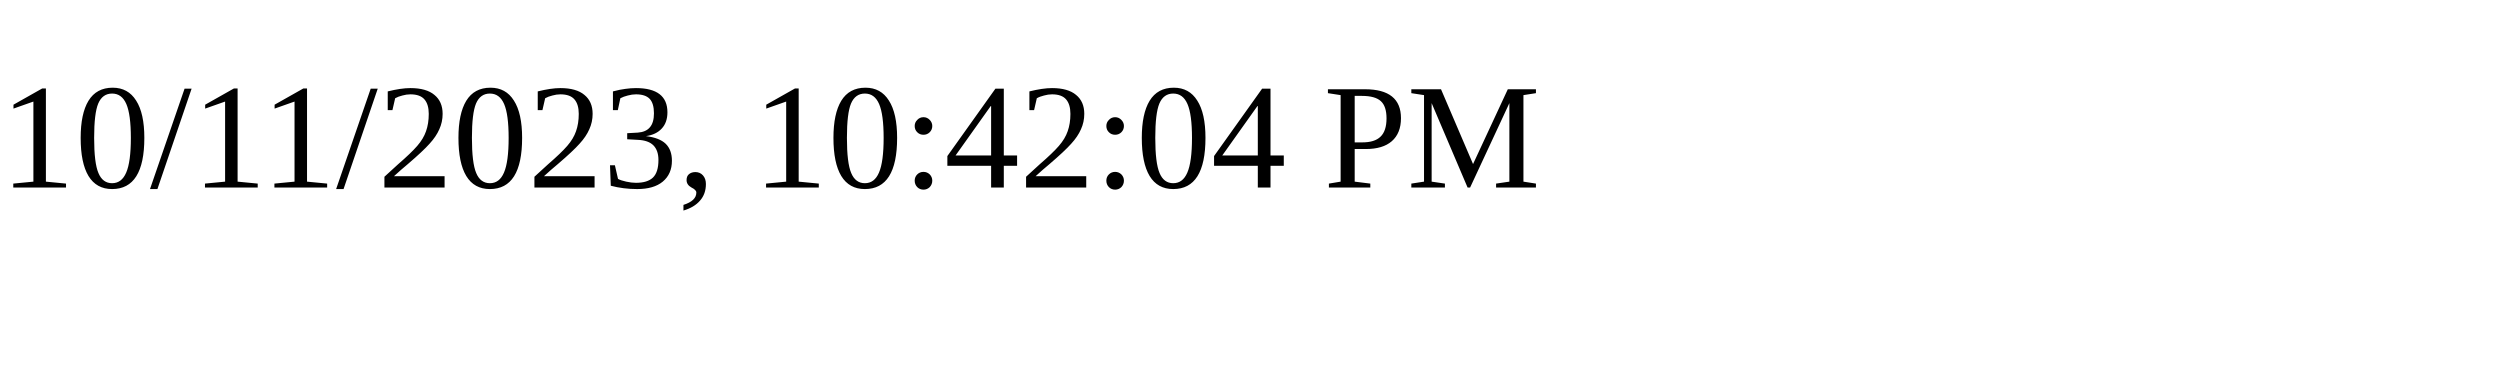
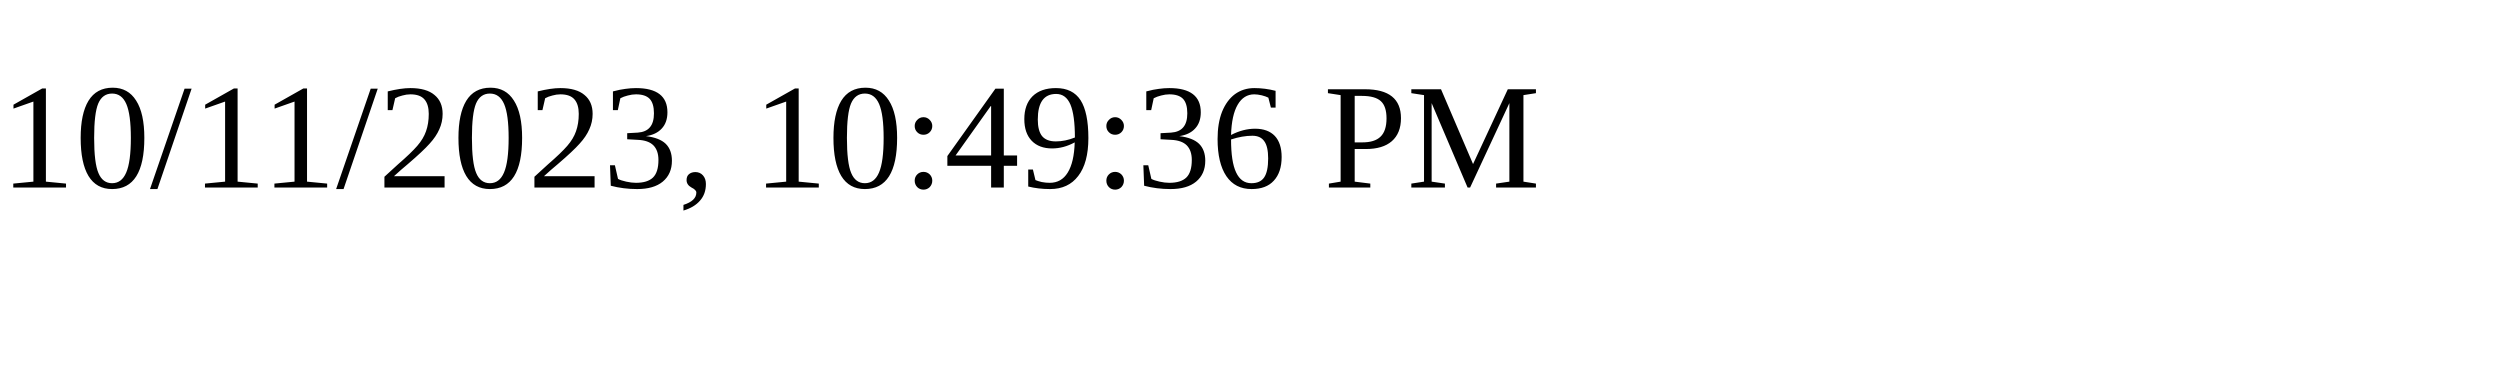
<svg xmlns="http://www.w3.org/2000/svg" height="30" width="200">
-   <text x="0" y="15">10/11/2023, 10:42:04 PM</text>
+   <text x="0" y="15">10/11/2023, 10:49:36 PM</text>
</svg>
